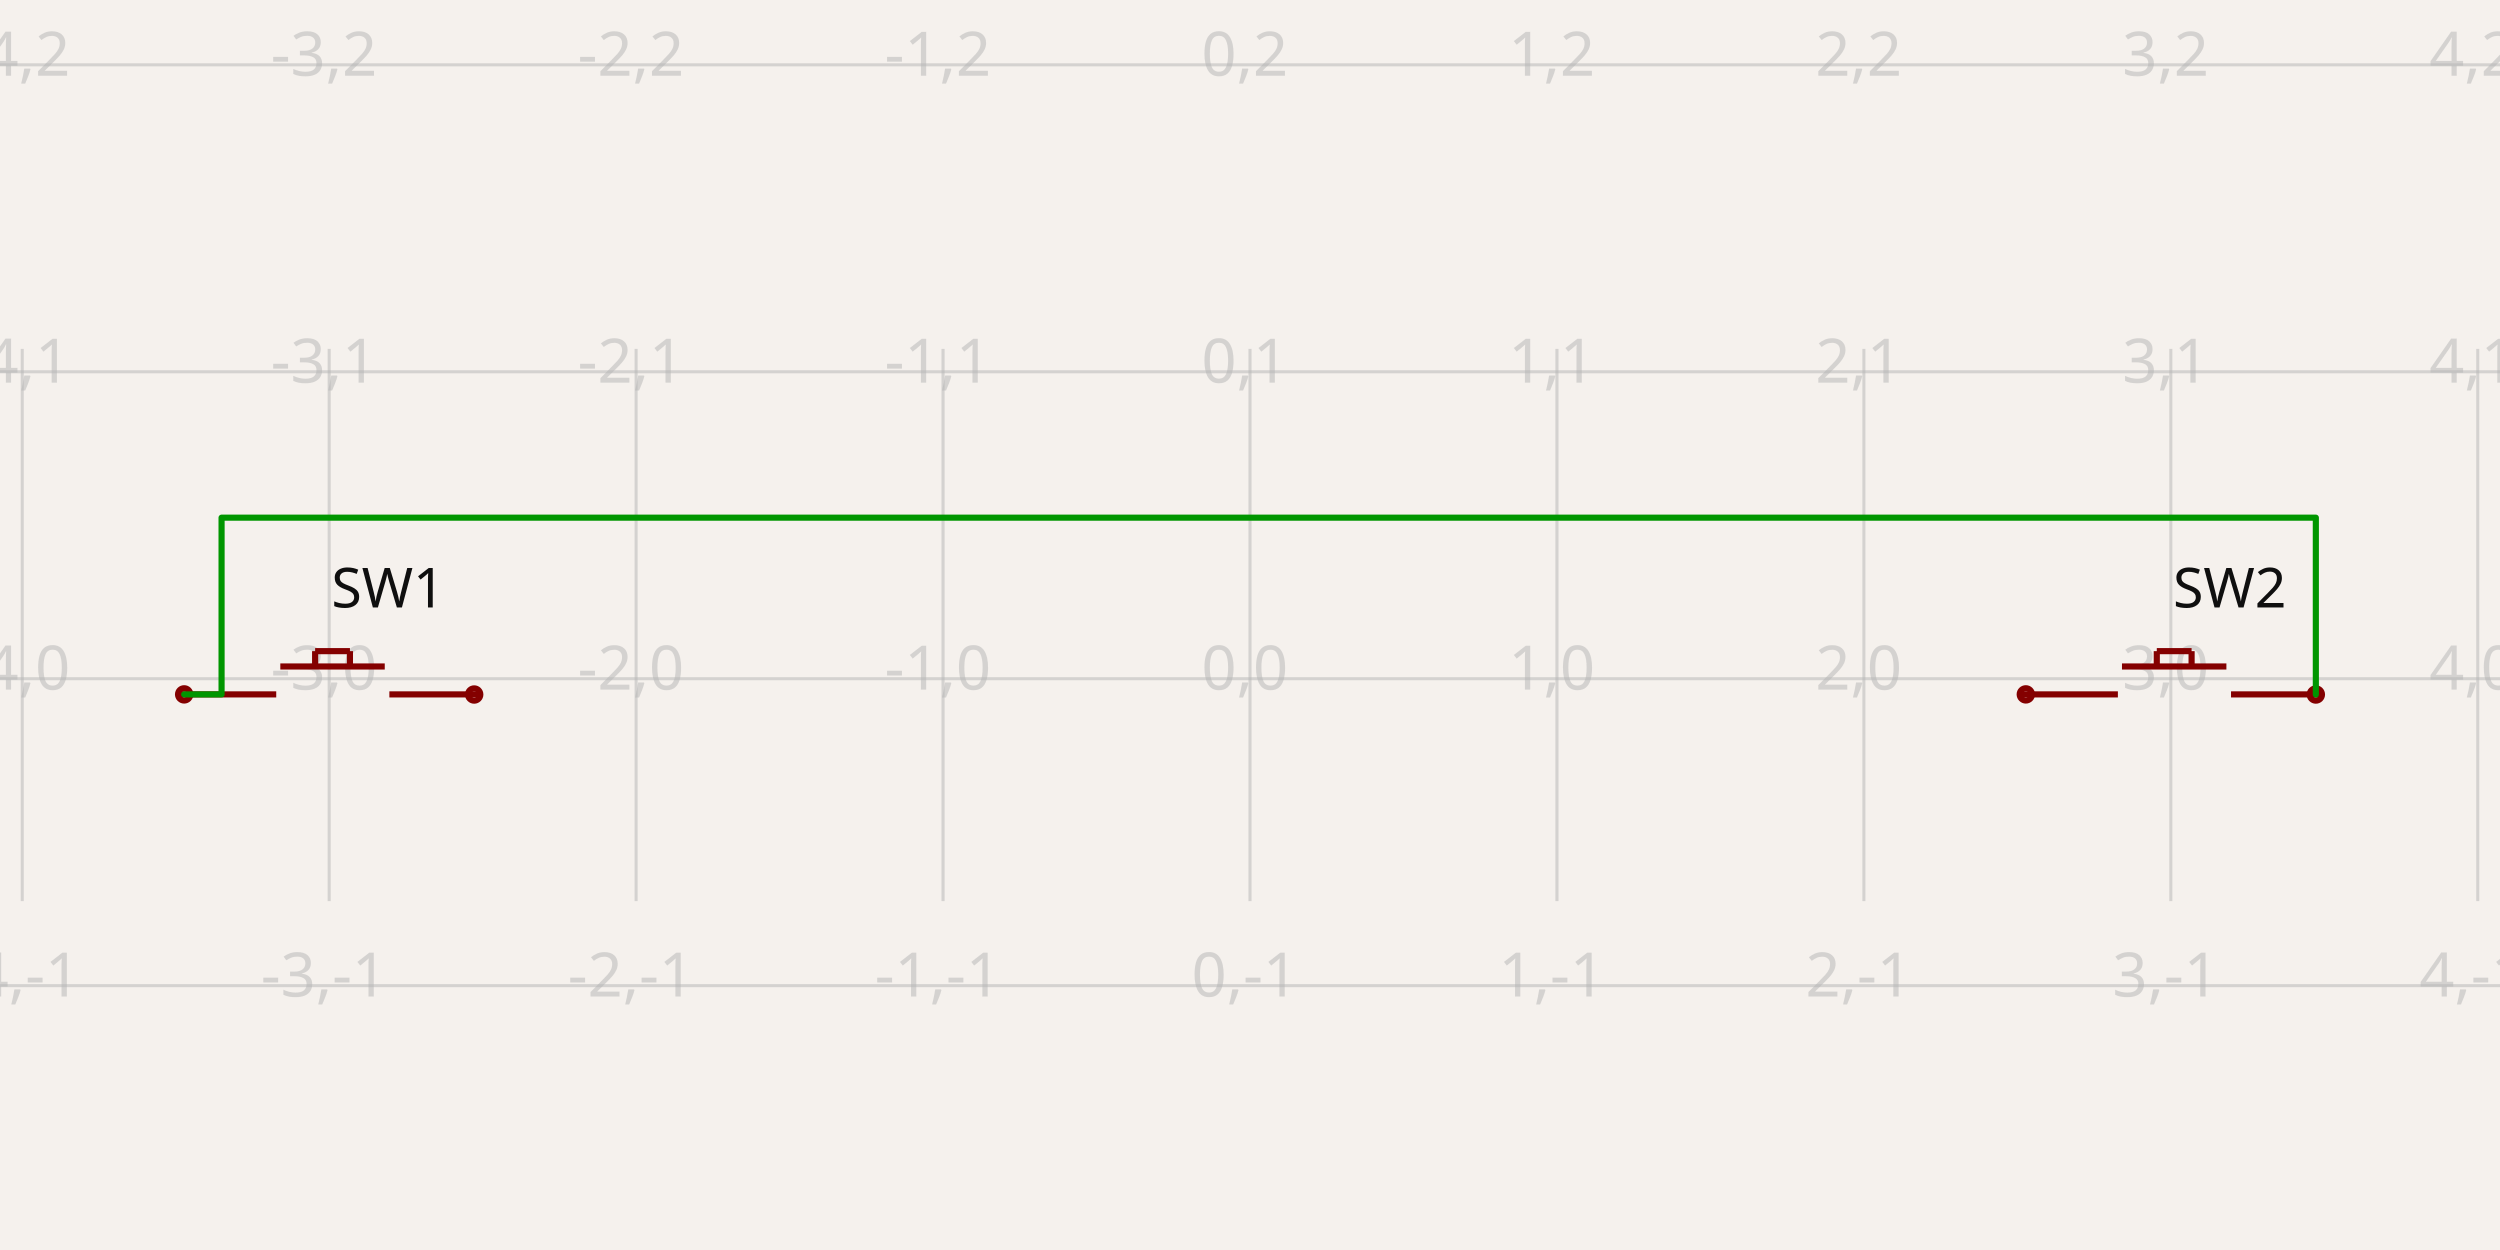
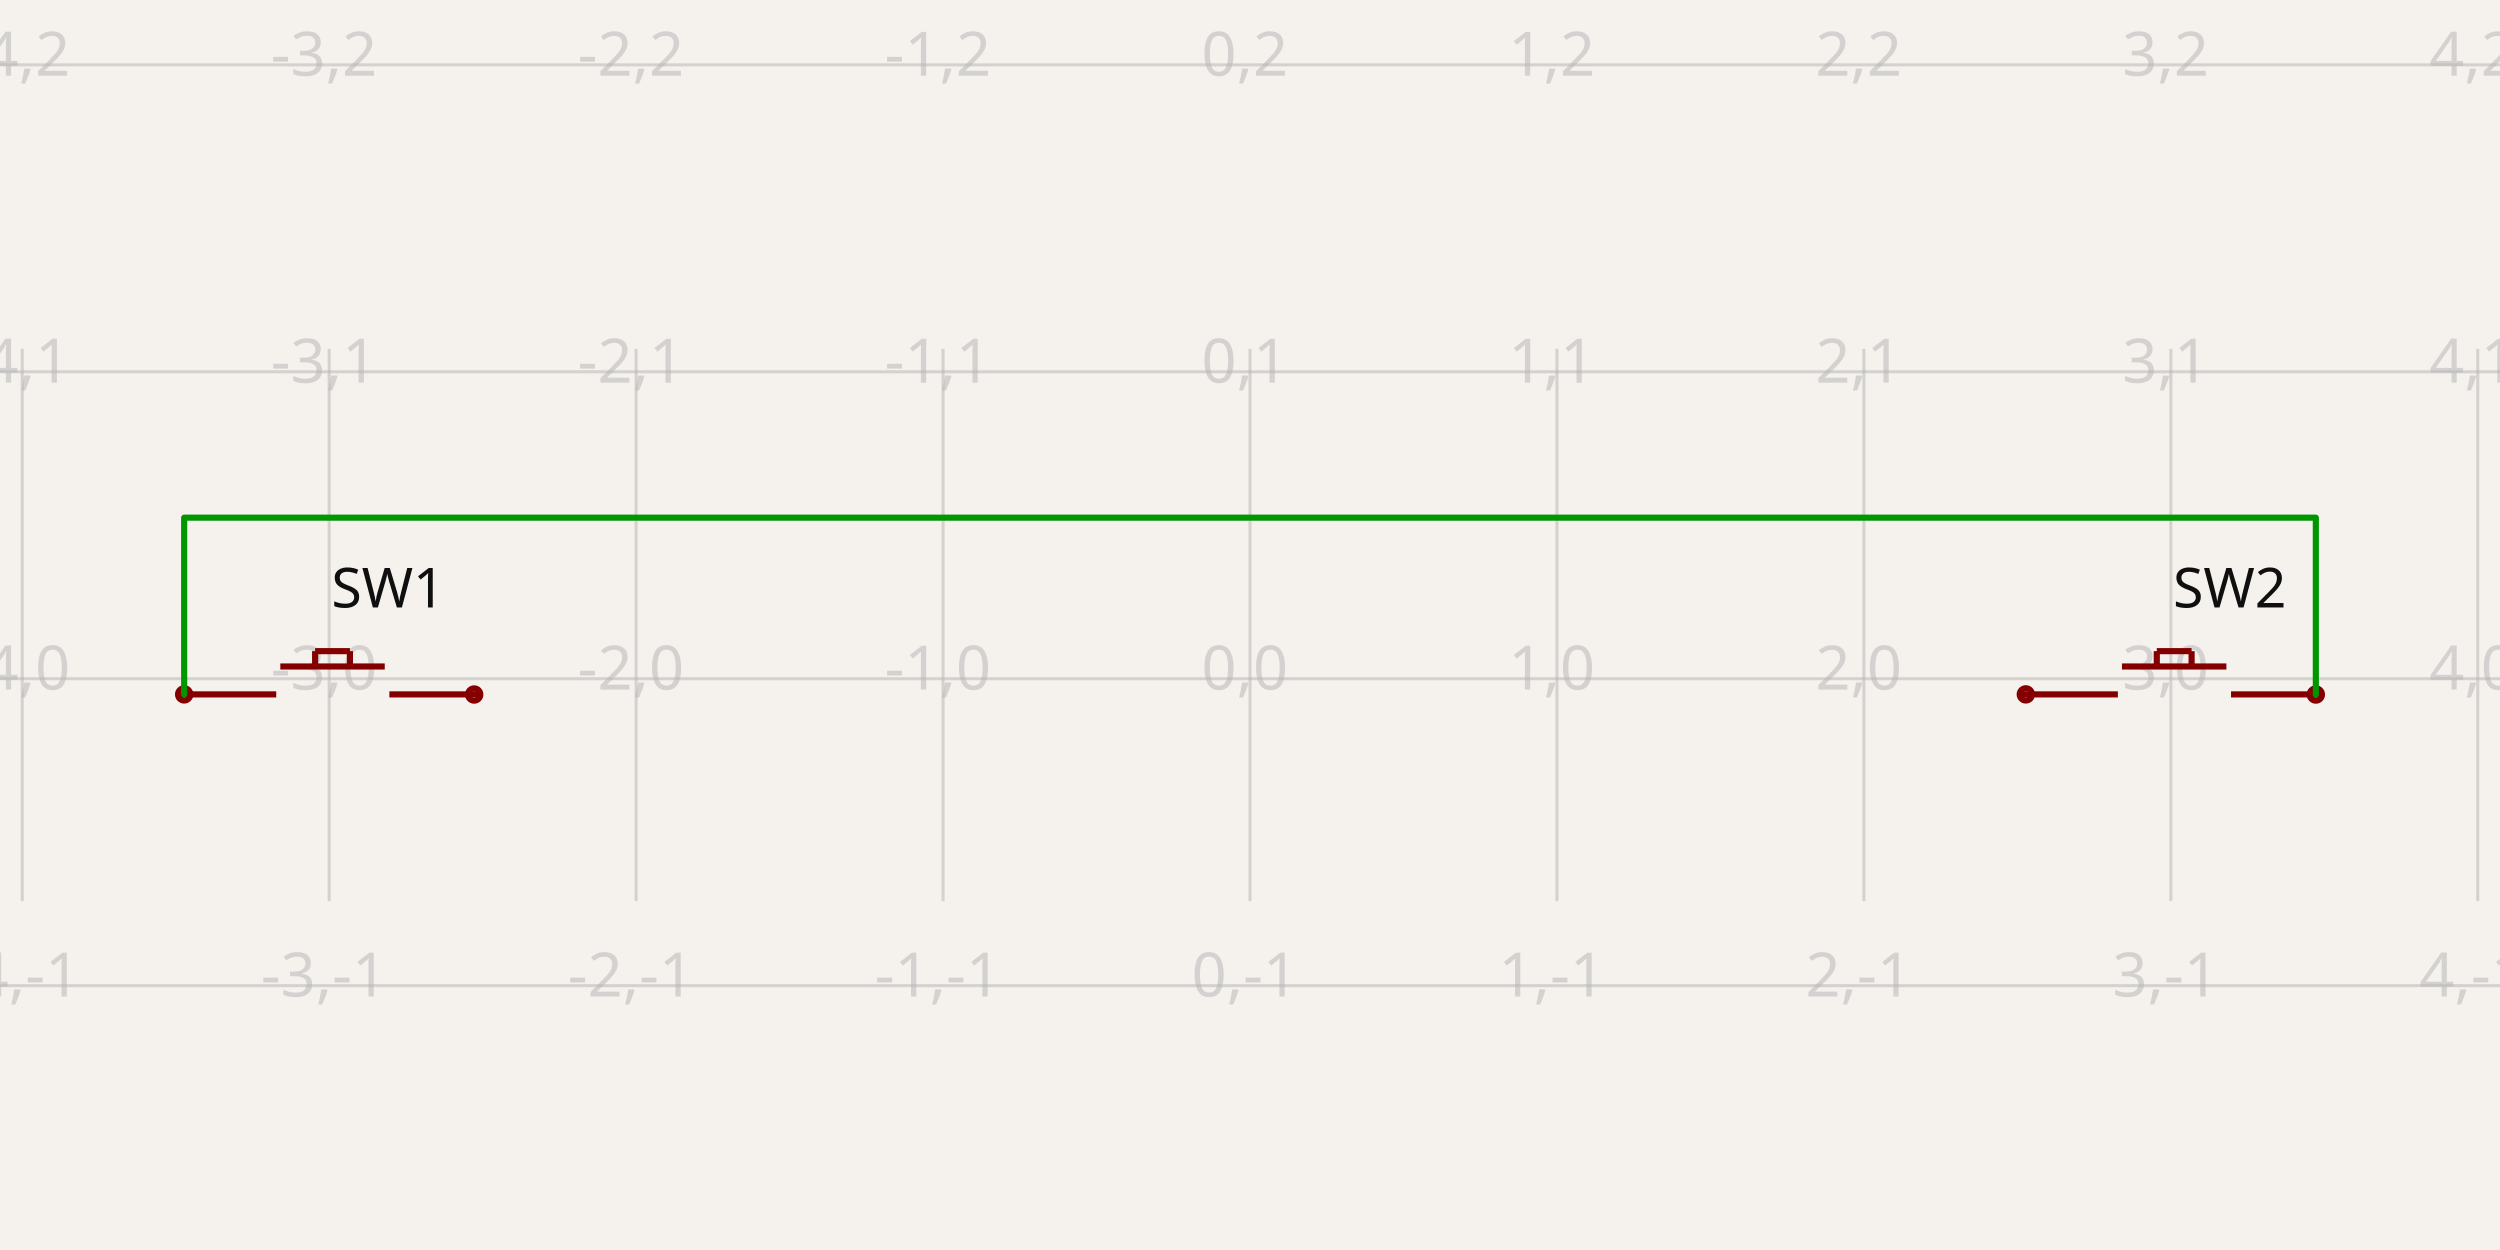
<svg xmlns="http://www.w3.org/2000/svg" width="1200" height="600" style="background-color: rgb(245, 241, 237)" data-real-to-screen-transform="matrix(147.3326003618,0,0,-147.3326003618,600,325.7832050633)">
  <style>
              .boundary { fill: rgb(245, 241, 237); }
              .schematic-boundary { fill: none; stroke: #fff; }
              .component { fill: none; stroke: rgb(132, 0, 0); }
              .chip { fill: rgb(255, 255, 194); stroke: rgb(132, 0, 0); }
              .component-pin { fill: none; stroke: rgb(132, 0, 0); }
              .trace:hover {
                filter: invert(1);
              }
              .trace:hover .trace-crossing-outline {
                opacity: 0;
              }
              .text { font-family: sans-serif; fill: rgb(0, 150, 0); }
              .pin-number { fill: rgb(169, 0, 0); }
              .port-label { fill: rgb(0, 100, 100); }
              .component-name { fill: rgb(0, 100, 100); }
            </style>
  <rect class="boundary" x="0" y="0" width="1200" height="600" />
  <g class="grid">
    <line x1="-136.663" y1="432.543" x2="-136.663" y2="167.457" stroke="rgb(181, 181, 181)" stroke-width="1.473" stroke-opacity="0.5" />
    <line x1="10.67" y1="432.543" x2="10.67" y2="167.457" stroke="rgb(181, 181, 181)" stroke-width="1.473" stroke-opacity="0.5" />
    <line x1="158.002" y1="432.543" x2="158.002" y2="167.457" stroke="rgb(181, 181, 181)" stroke-width="1.473" stroke-opacity="0.5" />
    <line x1="305.335" y1="432.543" x2="305.335" y2="167.457" stroke="rgb(181, 181, 181)" stroke-width="1.473" stroke-opacity="0.5" />
    <line x1="452.667" y1="432.543" x2="452.667" y2="167.457" stroke="rgb(181, 181, 181)" stroke-width="1.473" stroke-opacity="0.5" />
    <line x1="600" y1="432.543" x2="600" y2="167.457" stroke="rgb(181, 181, 181)" stroke-width="1.473" stroke-opacity="0.5" />
    <line x1="747.333" y1="432.543" x2="747.333" y2="167.457" stroke="rgb(181, 181, 181)" stroke-width="1.473" stroke-opacity="0.5" />
    <line x1="894.665" y1="432.543" x2="894.665" y2="167.457" stroke="rgb(181, 181, 181)" stroke-width="1.473" stroke-opacity="0.5" />
    <line x1="1041.998" y1="432.543" x2="1041.998" y2="167.457" stroke="rgb(181, 181, 181)" stroke-width="1.473" stroke-opacity="0.5" />
    <line x1="1189.33" y1="432.543" x2="1189.33" y2="167.457" stroke="rgb(181, 181, 181)" stroke-width="1.473" stroke-opacity="0.5" />
    <line x1="1336.663" y1="432.543" x2="1336.663" y2="167.457" stroke="rgb(181, 181, 181)" stroke-width="1.473" stroke-opacity="0.5" />
    <line x1="1.2892087397631258e-10" y1="473.116" x2="1200" y2="473.116" stroke="rgb(181, 181, 181)" stroke-width="1.473" stroke-opacity="0.5" />
    <line x1="1.2892087397631258e-10" y1="325.783" x2="1200" y2="325.783" stroke="rgb(181, 181, 181)" stroke-width="1.473" stroke-opacity="0.5" />
    <line x1="1.2892087397631258e-10" y1="178.451" x2="1200" y2="178.451" stroke="rgb(181, 181, 181)" stroke-width="1.473" stroke-opacity="0.5" />
    <line x1="1.2892087397631258e-10" y1="31.118" x2="1200" y2="31.118" stroke="rgb(181, 181, 181)" stroke-width="1.473" stroke-opacity="0.5" />
    <text x="-139.163" y="468.116" fill="rgb(181, 181, 181)" font-size="29.467" fill-opacity="0.5" text-anchor="middle" dominant-baseline="middle" font-family="sans-serif">-5,-1</text>
    <text x="-139.163" y="320.783" fill="rgb(181, 181, 181)" font-size="29.467" fill-opacity="0.5" text-anchor="middle" dominant-baseline="middle" font-family="sans-serif">-5,0</text>
    <text x="-139.163" y="173.451" fill="rgb(181, 181, 181)" font-size="29.467" fill-opacity="0.5" text-anchor="middle" dominant-baseline="middle" font-family="sans-serif">-5,1</text>
    <text x="-139.163" y="26.118" fill="rgb(181, 181, 181)" font-size="29.467" fill-opacity="0.5" text-anchor="middle" dominant-baseline="middle" font-family="sans-serif">-5,2</text>
    <text x="8.17" y="468.116" fill="rgb(181, 181, 181)" font-size="29.467" fill-opacity="0.5" text-anchor="middle" dominant-baseline="middle" font-family="sans-serif">-4,-1</text>
    <text x="8.17" y="320.783" fill="rgb(181, 181, 181)" font-size="29.467" fill-opacity="0.5" text-anchor="middle" dominant-baseline="middle" font-family="sans-serif">-4,0</text>
    <text x="8.17" y="173.451" fill="rgb(181, 181, 181)" font-size="29.467" fill-opacity="0.5" text-anchor="middle" dominant-baseline="middle" font-family="sans-serif">-4,1</text>
    <text x="8.17" y="26.118" fill="rgb(181, 181, 181)" font-size="29.467" fill-opacity="0.5" text-anchor="middle" dominant-baseline="middle" font-family="sans-serif">-4,2</text>
    <text x="155.502" y="468.116" fill="rgb(181, 181, 181)" font-size="29.467" fill-opacity="0.5" text-anchor="middle" dominant-baseline="middle" font-family="sans-serif">-3,-1</text>
    <text x="155.502" y="320.783" fill="rgb(181, 181, 181)" font-size="29.467" fill-opacity="0.5" text-anchor="middle" dominant-baseline="middle" font-family="sans-serif">-3,0</text>
    <text x="155.502" y="173.451" fill="rgb(181, 181, 181)" font-size="29.467" fill-opacity="0.5" text-anchor="middle" dominant-baseline="middle" font-family="sans-serif">-3,1</text>
    <text x="155.502" y="26.118" fill="rgb(181, 181, 181)" font-size="29.467" fill-opacity="0.5" text-anchor="middle" dominant-baseline="middle" font-family="sans-serif">-3,2</text>
    <text x="302.835" y="468.116" fill="rgb(181, 181, 181)" font-size="29.467" fill-opacity="0.5" text-anchor="middle" dominant-baseline="middle" font-family="sans-serif">-2,-1</text>
    <text x="302.835" y="320.783" fill="rgb(181, 181, 181)" font-size="29.467" fill-opacity="0.5" text-anchor="middle" dominant-baseline="middle" font-family="sans-serif">-2,0</text>
    <text x="302.835" y="173.451" fill="rgb(181, 181, 181)" font-size="29.467" fill-opacity="0.5" text-anchor="middle" dominant-baseline="middle" font-family="sans-serif">-2,1</text>
    <text x="302.835" y="26.118" fill="rgb(181, 181, 181)" font-size="29.467" fill-opacity="0.5" text-anchor="middle" dominant-baseline="middle" font-family="sans-serif">-2,2</text>
    <text x="450.167" y="468.116" fill="rgb(181, 181, 181)" font-size="29.467" fill-opacity="0.5" text-anchor="middle" dominant-baseline="middle" font-family="sans-serif">-1,-1</text>
    <text x="450.167" y="320.783" fill="rgb(181, 181, 181)" font-size="29.467" fill-opacity="0.5" text-anchor="middle" dominant-baseline="middle" font-family="sans-serif">-1,0</text>
    <text x="450.167" y="173.451" fill="rgb(181, 181, 181)" font-size="29.467" fill-opacity="0.5" text-anchor="middle" dominant-baseline="middle" font-family="sans-serif">-1,1</text>
    <text x="450.167" y="26.118" fill="rgb(181, 181, 181)" font-size="29.467" fill-opacity="0.5" text-anchor="middle" dominant-baseline="middle" font-family="sans-serif">-1,2</text>
    <text x="597.5" y="468.116" fill="rgb(181, 181, 181)" font-size="29.467" fill-opacity="0.5" text-anchor="middle" dominant-baseline="middle" font-family="sans-serif">0,-1</text>
    <text x="597.5" y="320.783" fill="rgb(181, 181, 181)" font-size="29.467" fill-opacity="0.5" text-anchor="middle" dominant-baseline="middle" font-family="sans-serif">0,0</text>
    <text x="597.5" y="173.451" fill="rgb(181, 181, 181)" font-size="29.467" fill-opacity="0.5" text-anchor="middle" dominant-baseline="middle" font-family="sans-serif">0,1</text>
    <text x="597.5" y="26.118" fill="rgb(181, 181, 181)" font-size="29.467" fill-opacity="0.5" text-anchor="middle" dominant-baseline="middle" font-family="sans-serif">0,2</text>
    <text x="744.833" y="468.116" fill="rgb(181, 181, 181)" font-size="29.467" fill-opacity="0.5" text-anchor="middle" dominant-baseline="middle" font-family="sans-serif">1,-1</text>
    <text x="744.833" y="320.783" fill="rgb(181, 181, 181)" font-size="29.467" fill-opacity="0.5" text-anchor="middle" dominant-baseline="middle" font-family="sans-serif">1,0</text>
    <text x="744.833" y="173.451" fill="rgb(181, 181, 181)" font-size="29.467" fill-opacity="0.5" text-anchor="middle" dominant-baseline="middle" font-family="sans-serif">1,1</text>
    <text x="744.833" y="26.118" fill="rgb(181, 181, 181)" font-size="29.467" fill-opacity="0.5" text-anchor="middle" dominant-baseline="middle" font-family="sans-serif">1,2</text>
    <text x="892.165" y="468.116" fill="rgb(181, 181, 181)" font-size="29.467" fill-opacity="0.5" text-anchor="middle" dominant-baseline="middle" font-family="sans-serif">2,-1</text>
    <text x="892.165" y="320.783" fill="rgb(181, 181, 181)" font-size="29.467" fill-opacity="0.5" text-anchor="middle" dominant-baseline="middle" font-family="sans-serif">2,0</text>
    <text x="892.165" y="173.451" fill="rgb(181, 181, 181)" font-size="29.467" fill-opacity="0.5" text-anchor="middle" dominant-baseline="middle" font-family="sans-serif">2,1</text>
    <text x="892.165" y="26.118" fill="rgb(181, 181, 181)" font-size="29.467" fill-opacity="0.5" text-anchor="middle" dominant-baseline="middle" font-family="sans-serif">2,2</text>
    <text x="1039.498" y="468.116" fill="rgb(181, 181, 181)" font-size="29.467" fill-opacity="0.5" text-anchor="middle" dominant-baseline="middle" font-family="sans-serif">3,-1</text>
    <text x="1039.498" y="320.783" fill="rgb(181, 181, 181)" font-size="29.467" fill-opacity="0.5" text-anchor="middle" dominant-baseline="middle" font-family="sans-serif">3,0</text>
    <text x="1039.498" y="173.451" fill="rgb(181, 181, 181)" font-size="29.467" fill-opacity="0.5" text-anchor="middle" dominant-baseline="middle" font-family="sans-serif">3,1</text>
    <text x="1039.498" y="26.118" fill="rgb(181, 181, 181)" font-size="29.467" fill-opacity="0.5" text-anchor="middle" dominant-baseline="middle" font-family="sans-serif">3,2</text>
    <text x="1186.83" y="468.116" fill="rgb(181, 181, 181)" font-size="29.467" fill-opacity="0.5" text-anchor="middle" dominant-baseline="middle" font-family="sans-serif">4,-1</text>
    <text x="1186.83" y="320.783" fill="rgb(181, 181, 181)" font-size="29.467" fill-opacity="0.5" text-anchor="middle" dominant-baseline="middle" font-family="sans-serif">4,0</text>
    <text x="1186.83" y="173.451" fill="rgb(181, 181, 181)" font-size="29.467" fill-opacity="0.5" text-anchor="middle" dominant-baseline="middle" font-family="sans-serif">4,1</text>
    <text x="1186.83" y="26.118" fill="rgb(181, 181, 181)" font-size="29.467" fill-opacity="0.5" text-anchor="middle" dominant-baseline="middle" font-family="sans-serif">4,2</text>
    <text x="1334.163" y="468.116" fill="rgb(181, 181, 181)" font-size="29.467" fill-opacity="0.5" text-anchor="middle" dominant-baseline="middle" font-family="sans-serif">5,-1</text>
    <text x="1334.163" y="320.783" fill="rgb(181, 181, 181)" font-size="29.467" fill-opacity="0.5" text-anchor="middle" dominant-baseline="middle" font-family="sans-serif">5,0</text>
    <text x="1334.163" y="173.451" fill="rgb(181, 181, 181)" font-size="29.467" fill-opacity="0.5" text-anchor="middle" dominant-baseline="middle" font-family="sans-serif">5,1</text>
    <text x="1334.163" y="26.118" fill="rgb(181, 181, 181)" font-size="29.467" fill-opacity="0.5" text-anchor="middle" dominant-baseline="middle" font-family="sans-serif">5,2</text>
  </g>
  <g data-circuit-json-type="schematic_component" data-schematic-component-id="schematic_component_0">
    <rect class="component-overlay" x="86.283" y="312.55" width="143.73" height="20.761" fill="transparent" />
    <path d="M 151.26 312.55 L 151.26 319.96" stroke="rgb(132, 0, 0)" fill="none" stroke-width="2.947px" />
    <path d="M 151.26 312.55 L 167.97 312.55" stroke="rgb(132, 0, 0)" fill="none" stroke-width="2.947px" />
    <path d="M 167.97 312.55 L 167.97 319.96" stroke="rgb(132, 0, 0)" fill="none" stroke-width="2.947px" />
    <path d="M 86.283 333.308 L 132.59 333.308" stroke="rgb(132, 0, 0)" fill="none" stroke-width="2.947px" />
    <path d="M 134.551 319.912 L 184.679 319.912" stroke="rgb(132, 0, 0)" fill="none" stroke-width="2.947px" />
    <path d="M 186.897 333.311 L 230.013 333.311" stroke="rgb(132, 0, 0)" fill="none" stroke-width="2.947px" />
    <text x="159.081" y="282.376" fill="rgb(15, 15, 15)" font-family="sans-serif" text-anchor="start" dominant-baseline="middle" font-size="26.52px">SW1</text>
    <text x="134.327" y="358.877" fill="rgb(15, 15, 15)" font-family="sans-serif" text-anchor="start" dominant-baseline="middle" font-size="26.52px" />
    <circle cx="88.4" cy="333.304" r="2.947px" stroke-width="2.947px" fill="none" stroke="rgb(132, 0, 0)" />
    <circle cx="227.605" cy="333.368" r="2.947px" stroke-width="2.947px" fill="none" stroke="rgb(132, 0, 0)" />
  </g>
  <g data-circuit-json-type="schematic_component" data-schematic-component-id="schematic_component_1">
    <rect class="component-overlay" x="970.278" y="312.55" width="143.73" height="20.761" fill="transparent" />
    <path d="M 1035.256 312.55 L 1035.256 319.96" stroke="rgb(132, 0, 0)" fill="none" stroke-width="2.947px" />
    <path d="M 1035.256 312.55 L 1051.965 312.55" stroke="rgb(132, 0, 0)" fill="none" stroke-width="2.947px" />
    <path d="M 1051.965 312.55 L 1051.965 319.96" stroke="rgb(132, 0, 0)" fill="none" stroke-width="2.947px" />
    <path d="M 970.278 333.308 L 1016.586 333.308" stroke="rgb(132, 0, 0)" fill="none" stroke-width="2.947px" />
    <path d="M 1018.547 319.912 L 1068.674 319.912" stroke="rgb(132, 0, 0)" fill="none" stroke-width="2.947px" />
    <path d="M 1070.892 333.311 L 1114.009 333.311" stroke="rgb(132, 0, 0)" fill="none" stroke-width="2.947px" />
    <text x="1043.076" y="282.376" fill="rgb(15, 15, 15)" font-family="sans-serif" text-anchor="start" dominant-baseline="middle" font-size="26.52px">SW2</text>
    <text x="1018.323" y="358.877" fill="rgb(15, 15, 15)" font-family="sans-serif" text-anchor="start" dominant-baseline="middle" font-size="26.52px" />
    <circle cx="972.395" cy="333.304" r="2.947px" stroke-width="2.947px" fill="none" stroke="rgb(132, 0, 0)" />
    <circle cx="1111.6" cy="333.368" r="2.947px" stroke-width="2.947px" fill="none" stroke="rgb(132, 0, 0)" />
  </g>
  <g class="trace" data-circuit-json-type="schematic_trace" data-schematic-trace-id="schematic_trace_0">
-     <path d="M 88.4 333.304 L 106.351 333.304 L 106.351 248.49 L 1111.6 248.49 L 1111.6 311.268 L 1111.6 333.368" class="trace-invisible-hover-outline" stroke="rgb(0, 150, 0)" fill="none" stroke-width="23.573px" stroke-linecap="round" opacity="0" stroke-linejoin="round" />
-     <path d="M 88.4 333.304 L 106.351 333.304 L 106.351 248.49 L 1111.6 248.49 L 1111.6 311.268 L 1111.6 333.368" stroke="rgb(0, 150, 0)" fill="none" stroke-width="2.947px" stroke-linecap="round" stroke-linejoin="round" />
+     <path d="M 88.4 333.304 L 88.4 248.49 L 1111.6 248.49 L 1111.6 311.268 L 1111.6 333.368" class="trace-invisible-hover-outline" stroke="rgb(0, 150, 0)" fill="none" stroke-width="23.573px" stroke-linecap="round" opacity="0" stroke-linejoin="round" />
+     <path d="M 88.4 333.304 L 88.4 248.49 L 1111.6 248.49 L 1111.6 311.268 L 1111.6 333.368" stroke="rgb(0, 150, 0)" fill="none" stroke-width="2.947px" stroke-linecap="round" stroke-linejoin="round" />
  </g>
</svg>
